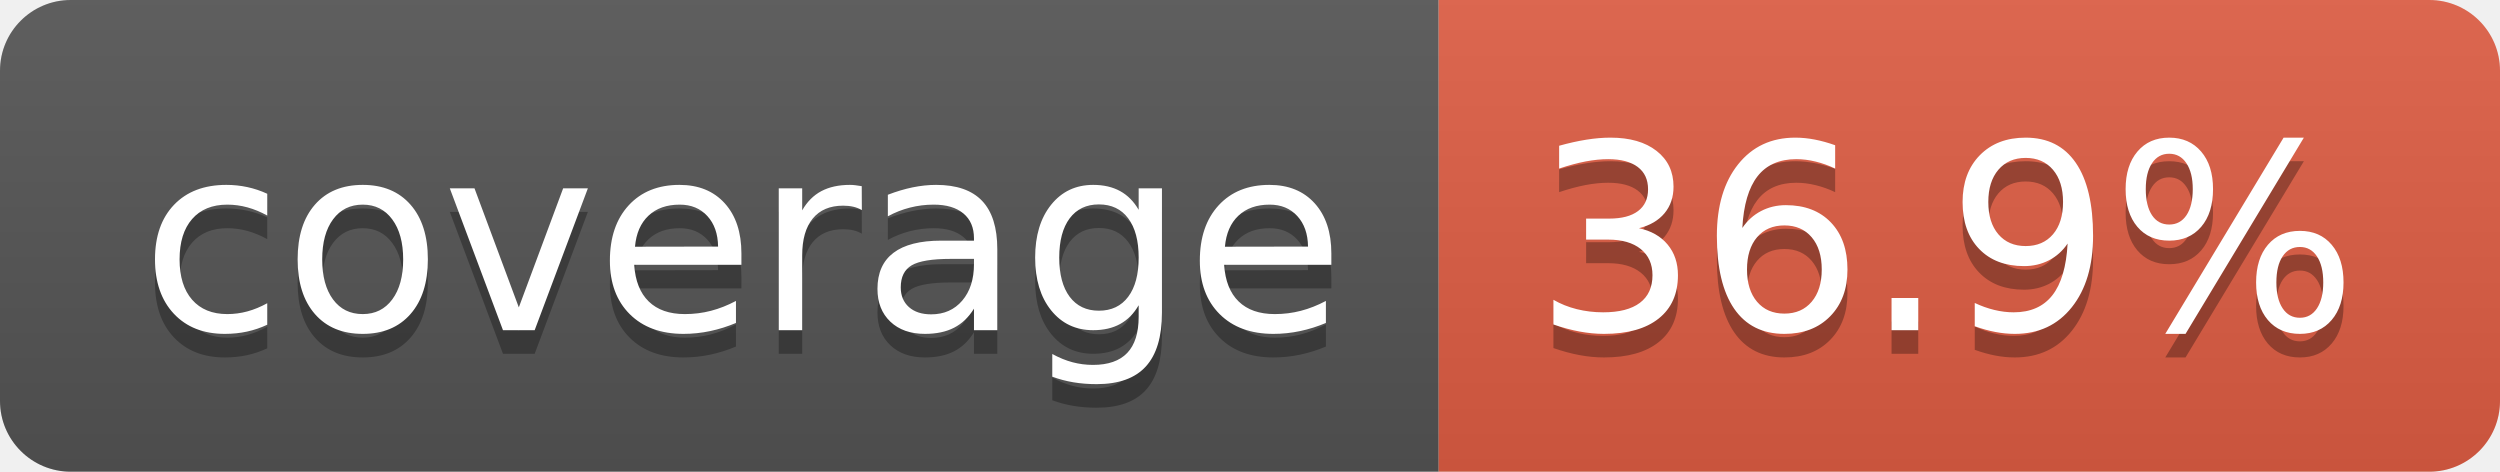
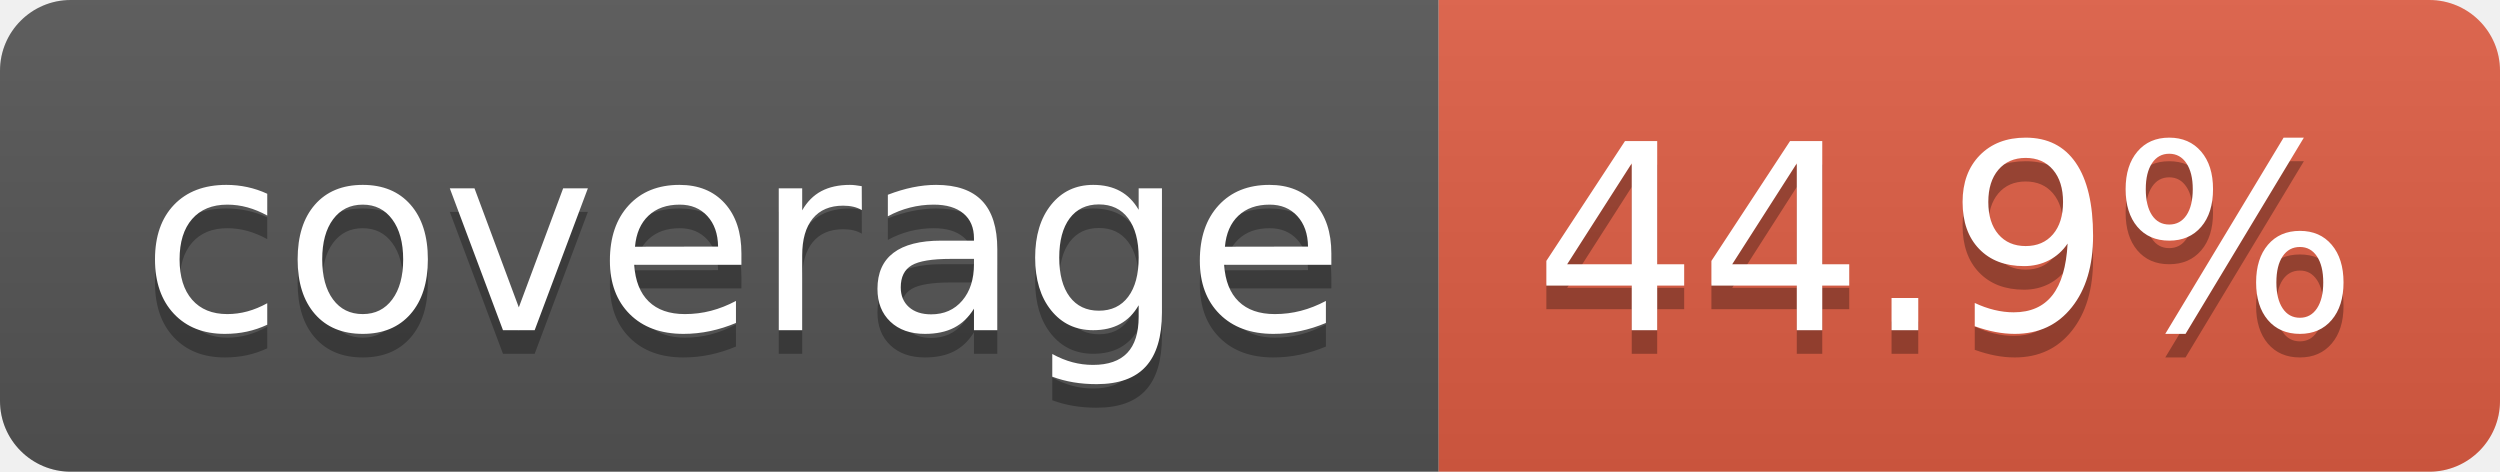
- <svg xmlns="http://www.w3.org/2000/svg" width="106" height="20" role="img" aria-label="coverage: 36.9%">
+ <svg xmlns="http://www.w3.org/2000/svg" width="106" height="20" role="img" aria-label="coverage: 44.9%">
  <linearGradient id="s" x2="0" y2="100%">
    <stop offset="0" stop-color="#bbb" stop-opacity=".1" />
    <stop offset="1" stop-opacity=".1" />
  </linearGradient>
  <clipPath id="r">
    <rect width="106" height="20" rx="3" fill="#fff" />
  </clipPath>
  <g clip-path="url(#r)">
    <rect width="61" height="20" fill="#555" />
    <rect x="61" width="45" height="20" fill="#e05d44" />
    <rect width="106" height="20" fill="url(#s)" />
  </g>
  <g fill="#fff" text-anchor="middle" font-family="Verdana,Geneva,DejaVu Sans,sans-serif" text-rendering="geometricPrecision" font-size="110">
    <text aria-hidden="true" x="315" y="150" fill="#010101" fill-opacity=".3" transform="scale(.1)" textLength="510">coverage</text>
    <text x="315" y="140" transform="scale(.1)" fill="#fff" textLength="510">coverage</text>
-     <text aria-hidden="true" x="825" y="150" fill="#010101" fill-opacity=".3" transform="scale(.1)" textLength="350">36.9%</text>
-     <text x="825" y="140" transform="scale(.1)" fill="#fff" textLength="350">36.9%</text>
+     <text aria-hidden="true" x="825" y="150" fill="#010101" fill-opacity=".3" transform="scale(.1)" textLength="350">44.9%</text>
+     <text x="825" y="140" transform="scale(.1)" fill="#fff" textLength="350">44.9%</text>
  </g>
</svg>
